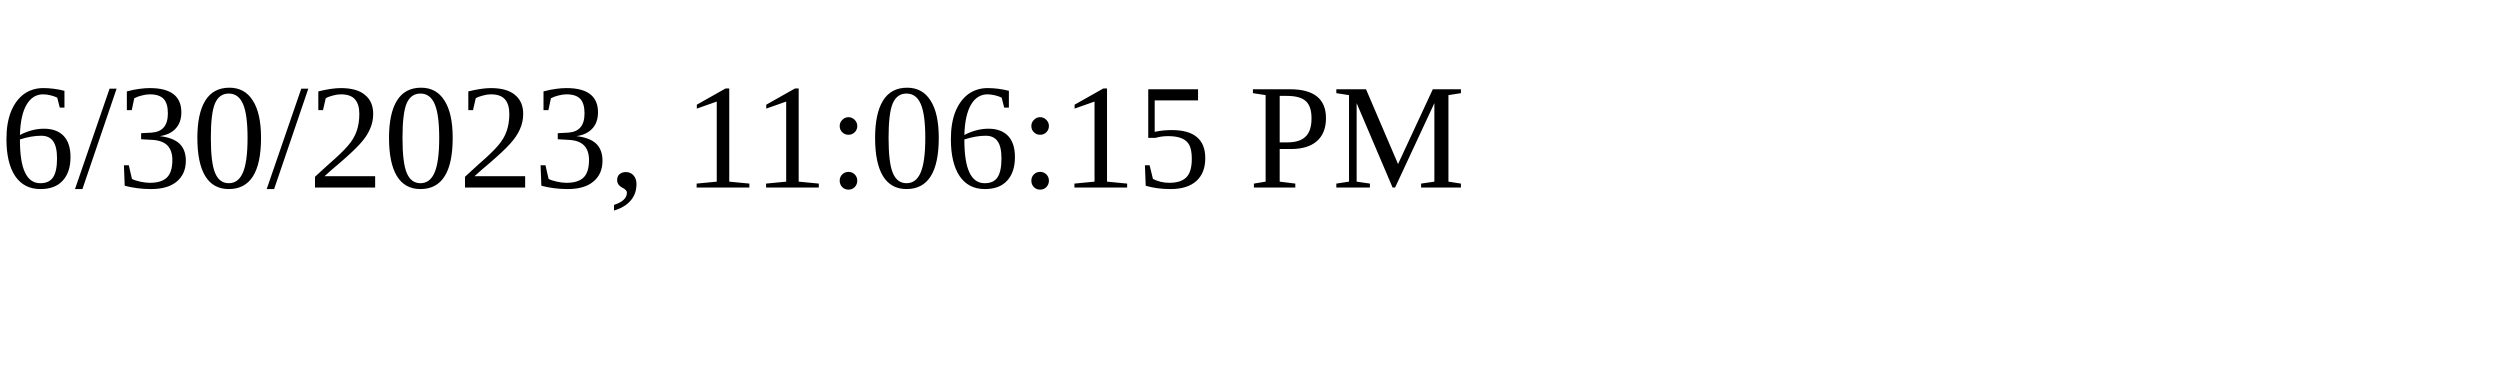
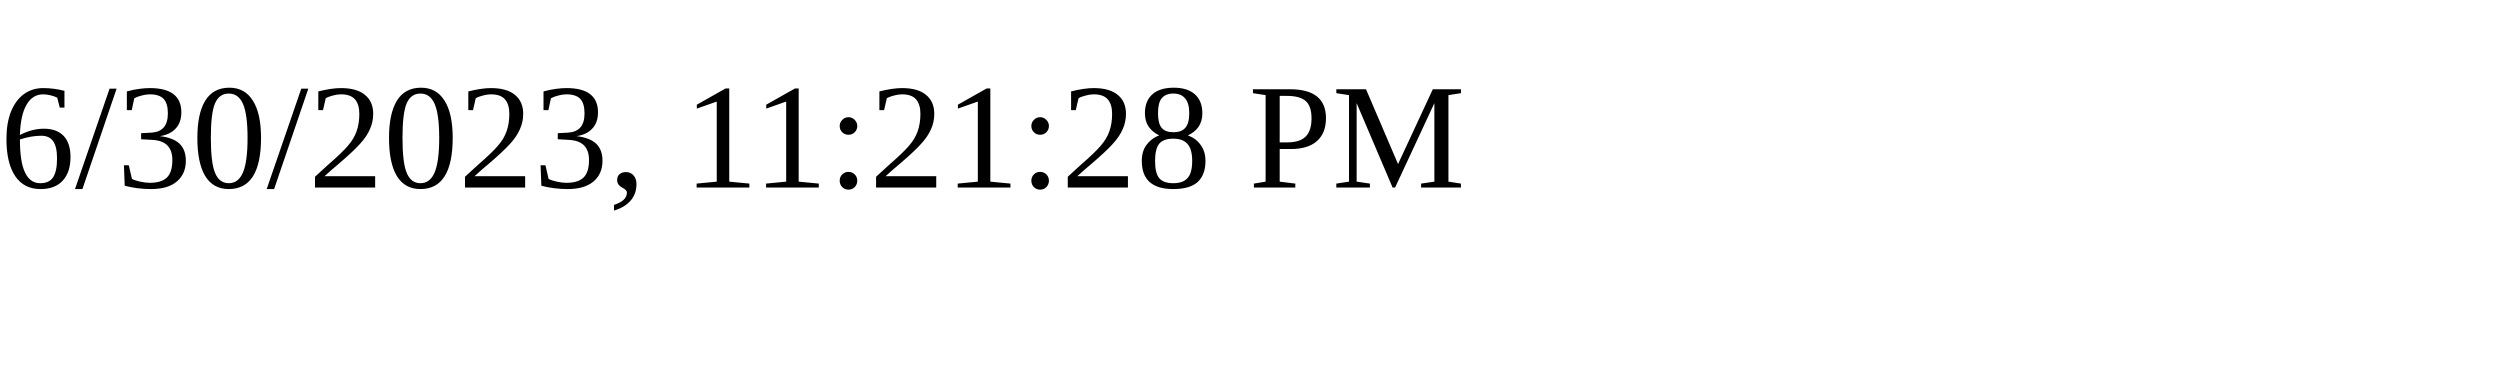
<svg xmlns="http://www.w3.org/2000/svg" height="30" width="200">
-   <text x="0" y="15">6/30/2023, 11:06:15 PM</text>
+   <text x="0" y="15">6/30/2023, 11:21:28 PM</text>
</svg>
